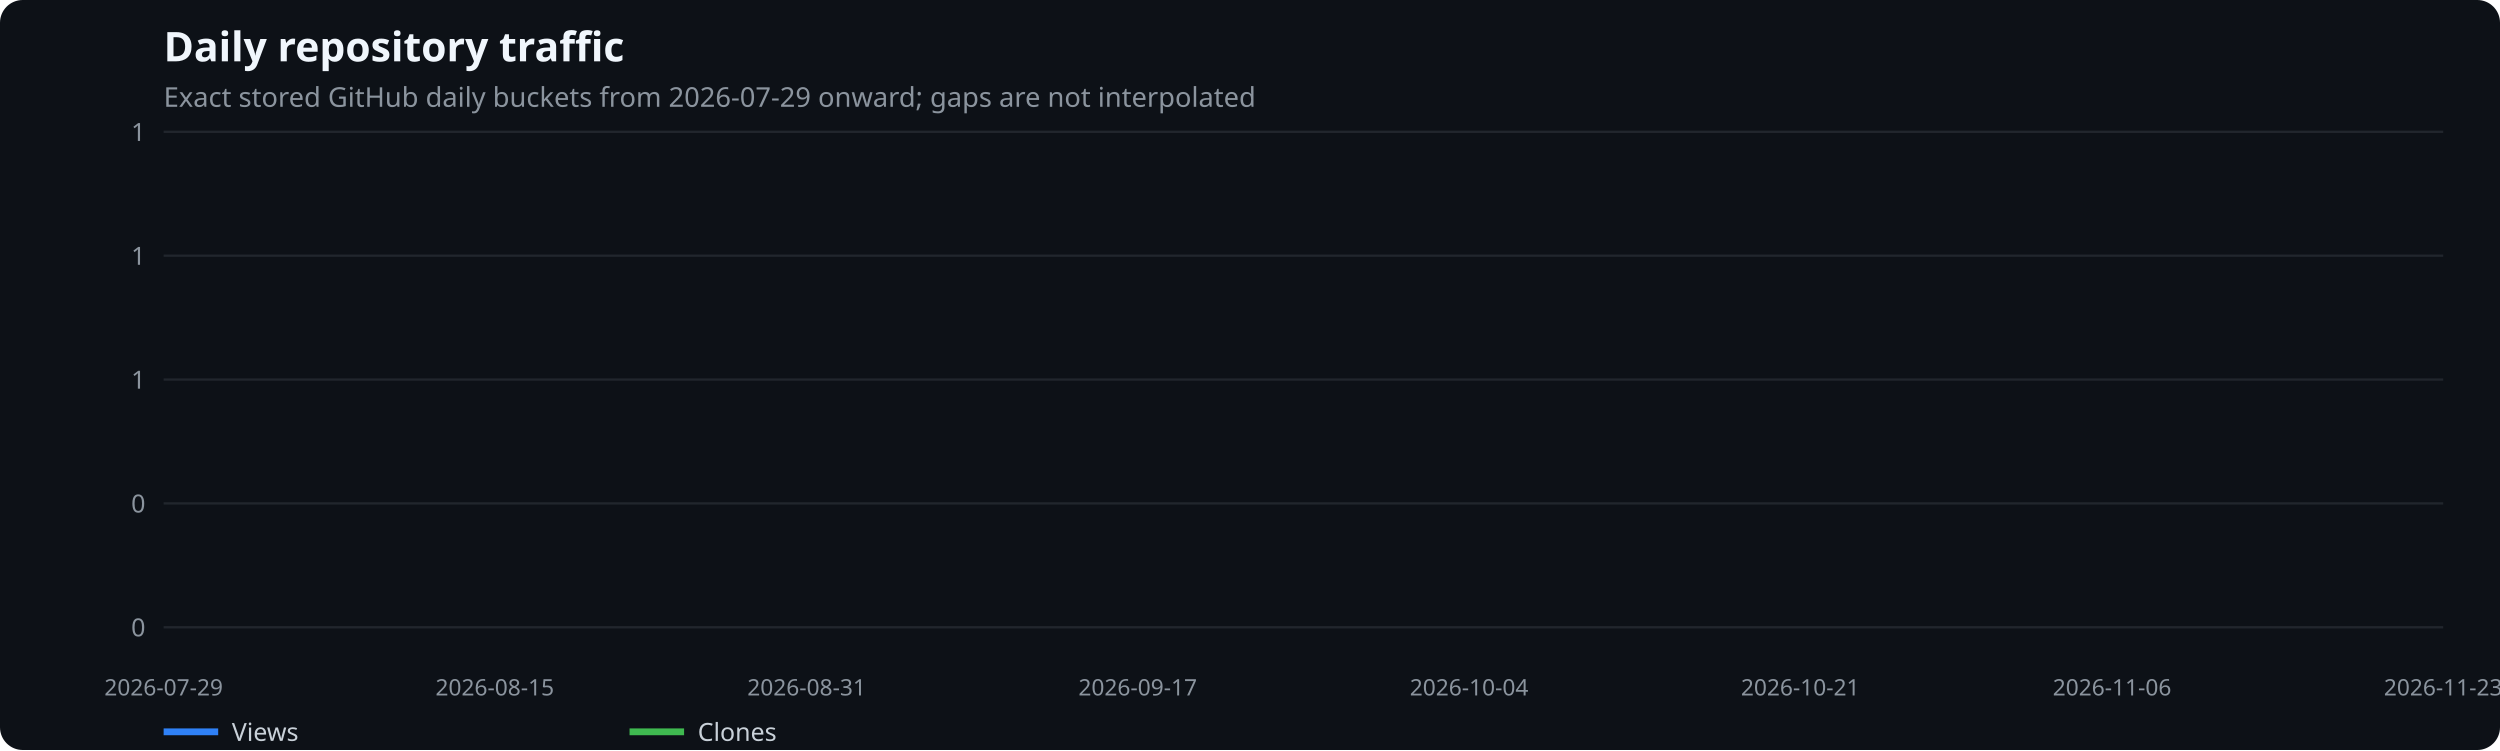
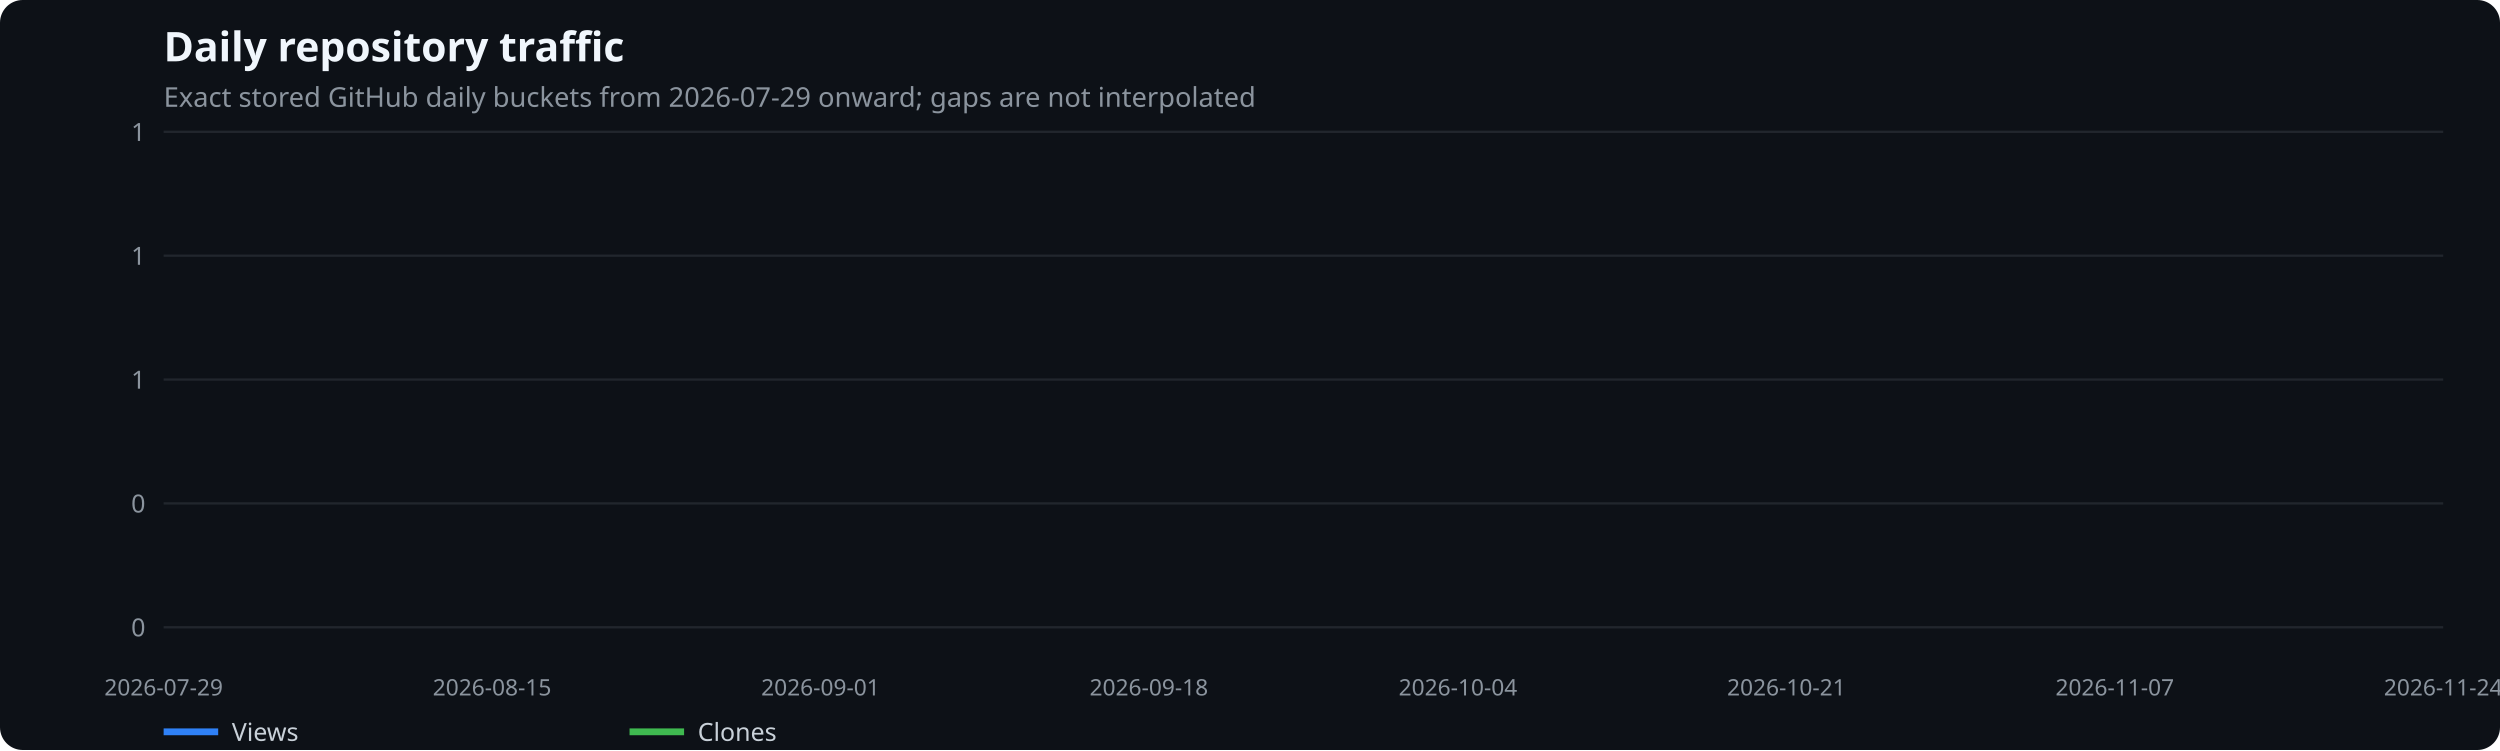
<svg xmlns="http://www.w3.org/2000/svg" width="1100" height="330" viewBox="0 0 1100 330" role="img" aria-label="Daily repository traffic">
  <rect width="100%" height="100%" fill="#0d1117" rx="10" />
  <text x="72" y="27" fill="#f0f6fc" font-family="system-ui,sans-serif" font-size="18" font-weight="600">Daily repository traffic</text>
  <text x="72" y="47" fill="#8b949e" font-family="system-ui,sans-serif" font-size="12">Exact stored GitHub daily buckets from 2026-07-29 onward; gaps are not interpolated</text>
  <line x1="72" x2="1075" y1="276.0" y2="276.0" stroke="#21262d" />
  <text x="64" y="280.0" text-anchor="end" fill="#8b949e" font-family="system-ui,sans-serif" font-size="11">0</text>
  <line x1="72" x2="1075" y1="221.5" y2="221.5" stroke="#21262d" />
  <text x="64" y="225.5" text-anchor="end" fill="#8b949e" font-family="system-ui,sans-serif" font-size="11">0</text>
  <line x1="72" x2="1075" y1="167.0" y2="167.0" stroke="#21262d" />
  <text x="64" y="171.0" text-anchor="end" fill="#8b949e" font-family="system-ui,sans-serif" font-size="11">1</text>
  <line x1="72" x2="1075" y1="112.5" y2="112.5" stroke="#21262d" />
  <text x="64" y="116.5" text-anchor="end" fill="#8b949e" font-family="system-ui,sans-serif" font-size="11">1</text>
  <line x1="72" x2="1075" y1="58.0" y2="58.0" stroke="#21262d" />
  <text x="64" y="62.0" text-anchor="end" fill="#8b949e" font-family="system-ui,sans-serif" font-size="11">1</text>
  <text x="72.0" y="306" text-anchor="middle" fill="#8b949e" font-family="system-ui,sans-serif" font-size="10">2026-07-29</text>
-   <text x="217.7" y="306" text-anchor="middle" fill="#8b949e" font-family="system-ui,sans-serif" font-size="10">2026-08-15</text>
-   <text x="354.9" y="306" text-anchor="middle" fill="#8b949e" font-family="system-ui,sans-serif" font-size="10">2026-08-31</text>
-   <text x="500.6" y="306" text-anchor="middle" fill="#8b949e" font-family="system-ui,sans-serif" font-size="10">2026-09-17</text>
-   <text x="646.4" y="306" text-anchor="middle" fill="#8b949e" font-family="system-ui,sans-serif" font-size="10">2026-10-04</text>
-   <text x="792.1" y="306" text-anchor="middle" fill="#8b949e" font-family="system-ui,sans-serif" font-size="10">2026-10-21</text>
-   <text x="929.3" y="306" text-anchor="middle" fill="#8b949e" font-family="system-ui,sans-serif" font-size="10">2026-11-06</text>
-   <text x="1075.0" y="306" text-anchor="middle" fill="#8b949e" font-family="system-ui,sans-serif" font-size="10">2026-11-23</text>
+   <text x="216.5" y="306" text-anchor="middle" fill="#8b949e" font-family="system-ui,sans-serif" font-size="10">2026-08-15</text>
+   <text x="361.0" y="306" text-anchor="middle" fill="#8b949e" font-family="system-ui,sans-serif" font-size="10">2026-09-01</text>
+   <text x="505.5" y="306" text-anchor="middle" fill="#8b949e" font-family="system-ui,sans-serif" font-size="10">2026-09-18</text>
+   <text x="641.5" y="306" text-anchor="middle" fill="#8b949e" font-family="system-ui,sans-serif" font-size="10">2026-10-04</text>
+   <text x="786.0" y="306" text-anchor="middle" fill="#8b949e" font-family="system-ui,sans-serif" font-size="10">2026-10-21</text>
+   <text x="930.5" y="306" text-anchor="middle" fill="#8b949e" font-family="system-ui,sans-serif" font-size="10">2026-11-07</text>
+   <text x="1075.0" y="306" text-anchor="middle" fill="#8b949e" font-family="system-ui,sans-serif" font-size="10">2026-11-24</text>
  <line x1="72" x2="96" y1="322" y2="322" stroke="#2f81f7" stroke-width="3" />
  <text x="102" y="326" fill="#c9d1d9" font-family="system-ui,sans-serif" font-size="11">Views</text>
  <line x1="277" x2="301" y1="322" y2="322" stroke="#3fb950" stroke-width="3" />
  <text x="307" y="326" fill="#c9d1d9" font-family="system-ui,sans-serif" font-size="11">Clones</text>
</svg>
